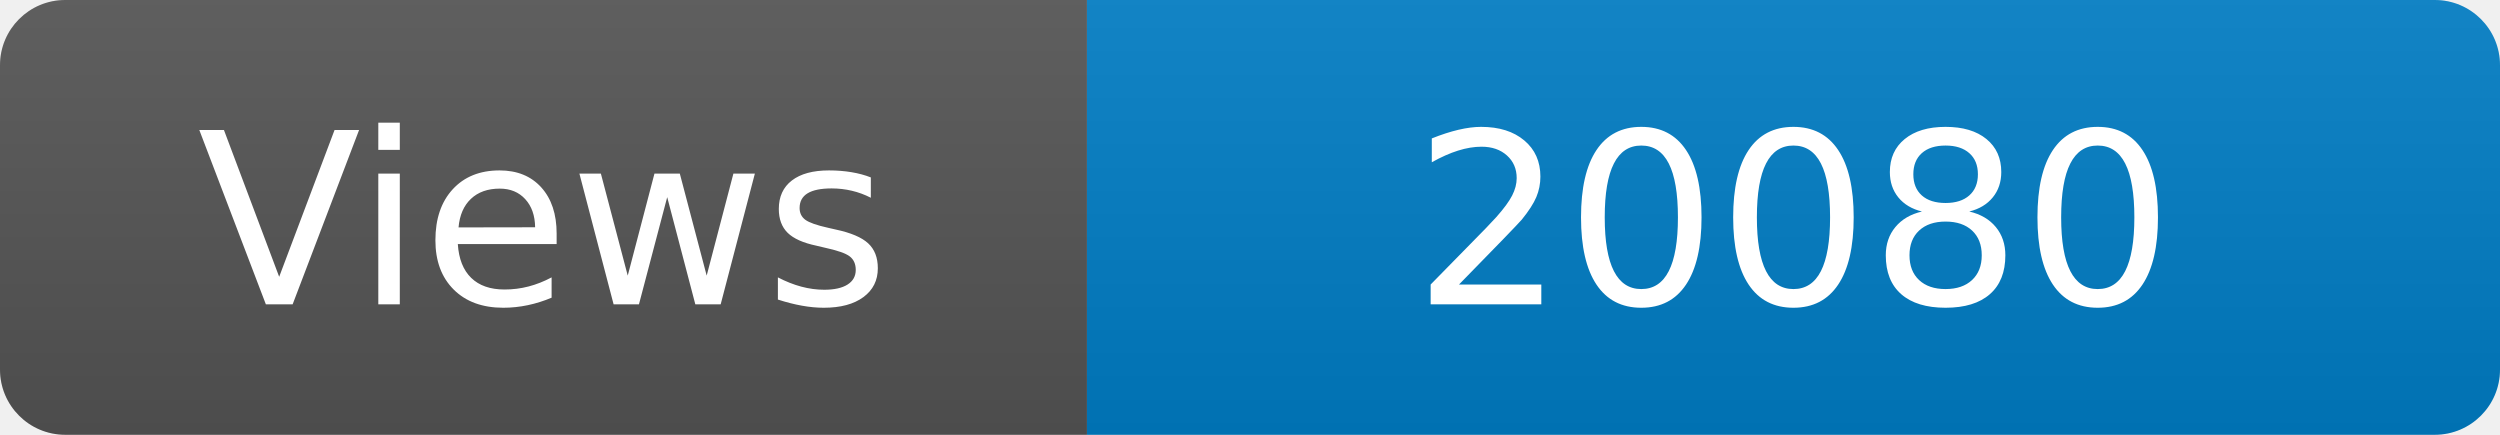
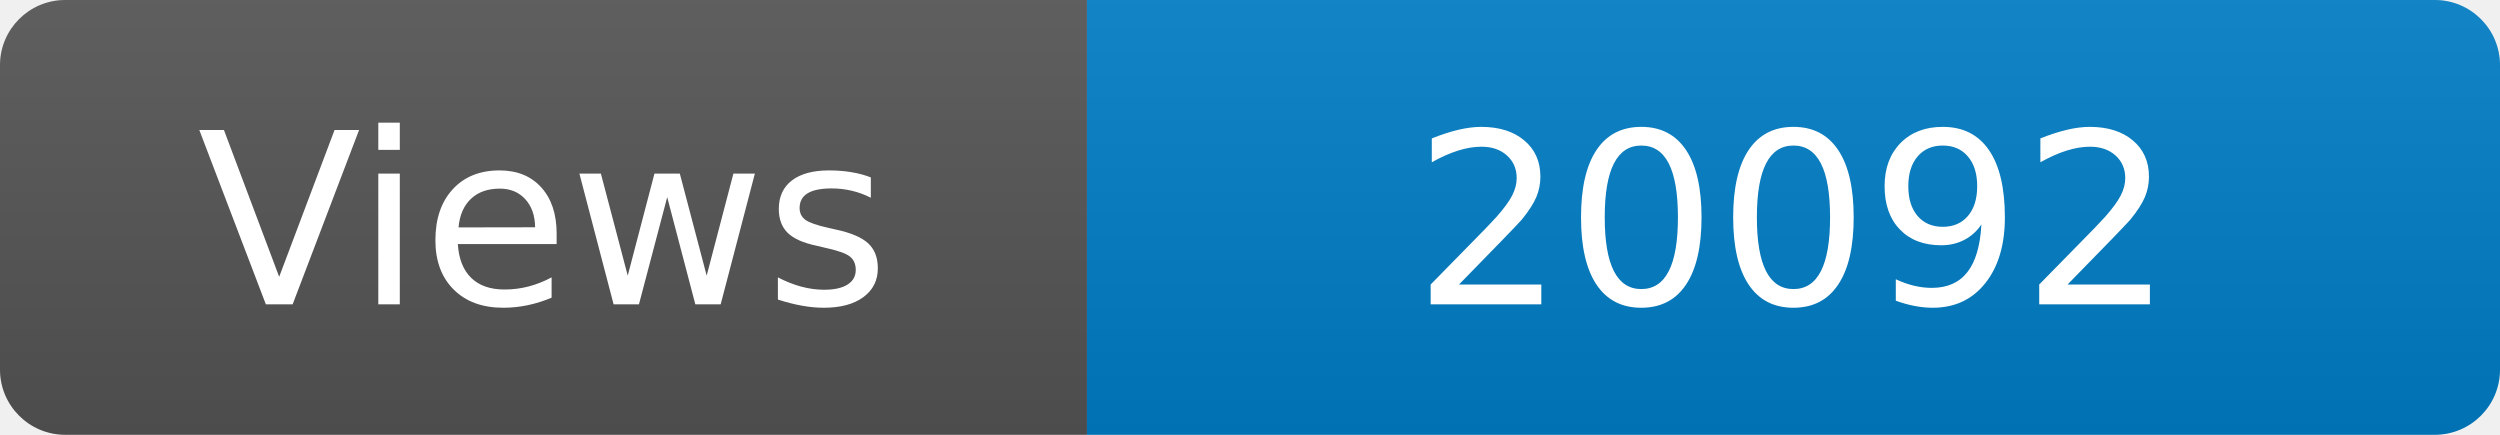
<svg xmlns="http://www.w3.org/2000/svg" width="115" height="20" role="img" aria-label="Maintained?: yes">
  <linearGradient id="s" x2="0" y2="100%">
    <stop offset="0" stop-color="#bbb" stop-opacity=".1" />
    <stop offset="1" stop-opacity=".1" />
  </linearGradient>
  <clipPath id="r">
    <rect width="115" height="20" rx="3" fill="#fff" />
  </clipPath>
  <g clip-path="url(#r)">
    <rect width="50" height="20" fill="#555" />
    <rect x="50" width="160" height="20" fill="#007ec6" />
    <rect width="115" height="20" fill="url(#s)" />
  </g>
  <g fill="#fff" text-anchor="middle" font-family="Verdana,Geneva,DejaVu Sans,sans-serif" font-size="110">
    <text x="250" y="140" transform="scale(.1)" fill="#fff">Views</text>
-     <text x="825" y="140" transform="scale(.1)" fill="#fff">20080</text>
+     <text x="825" y="140" transform="scale(.1)" fill="#fff">20092</text>
  </g>
</svg>
